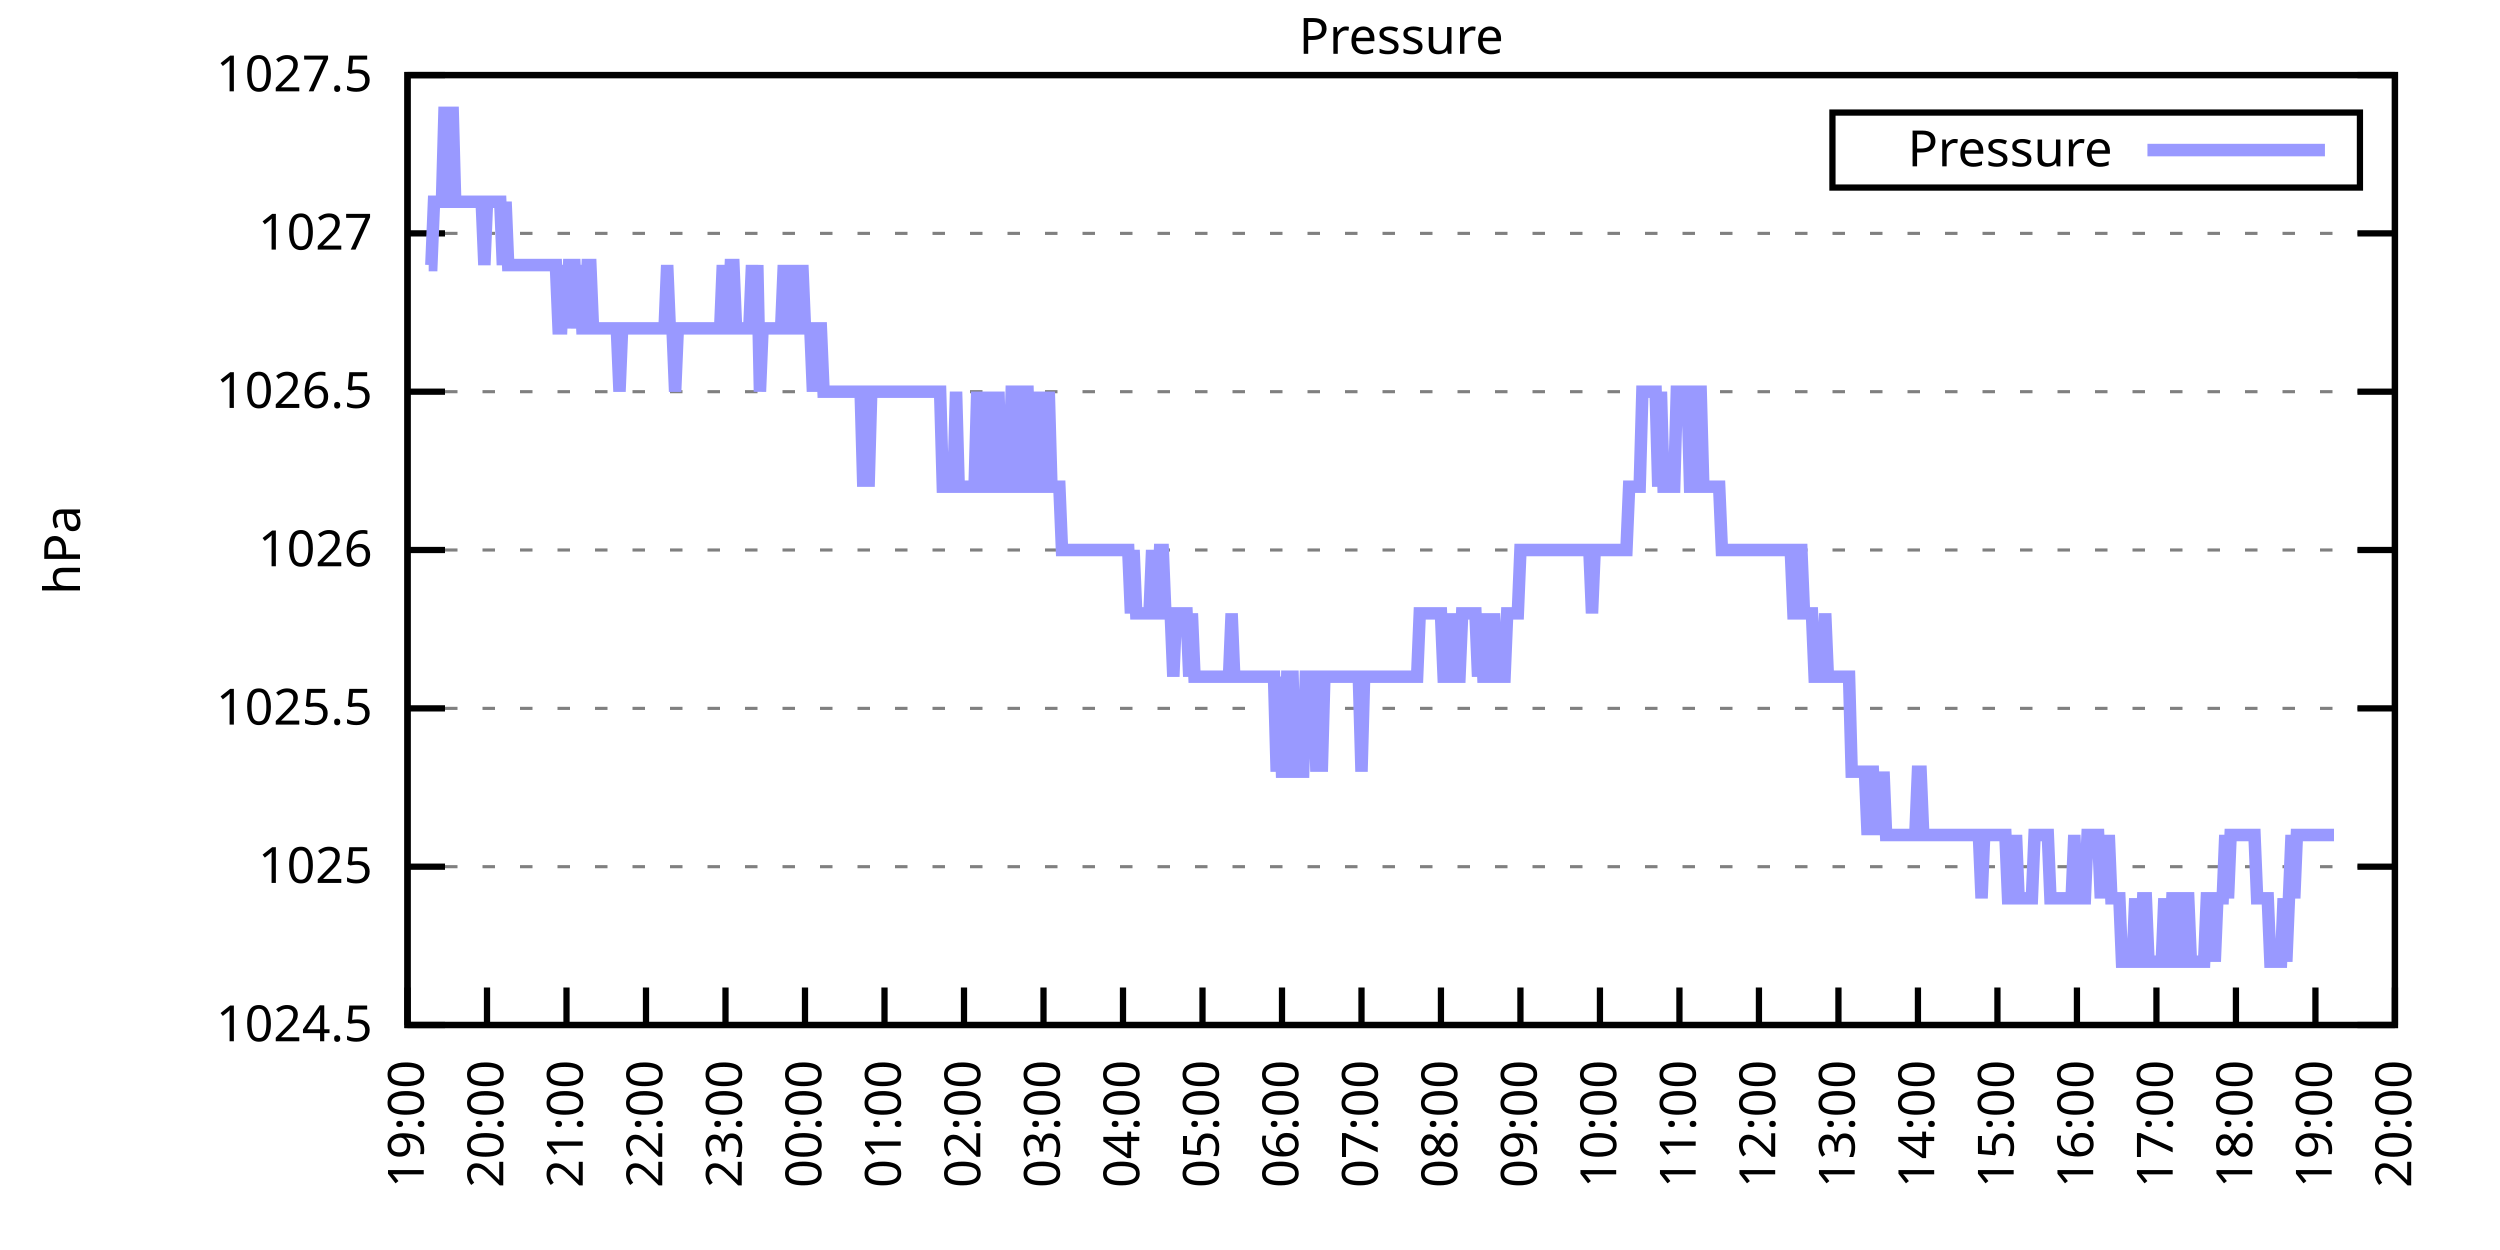
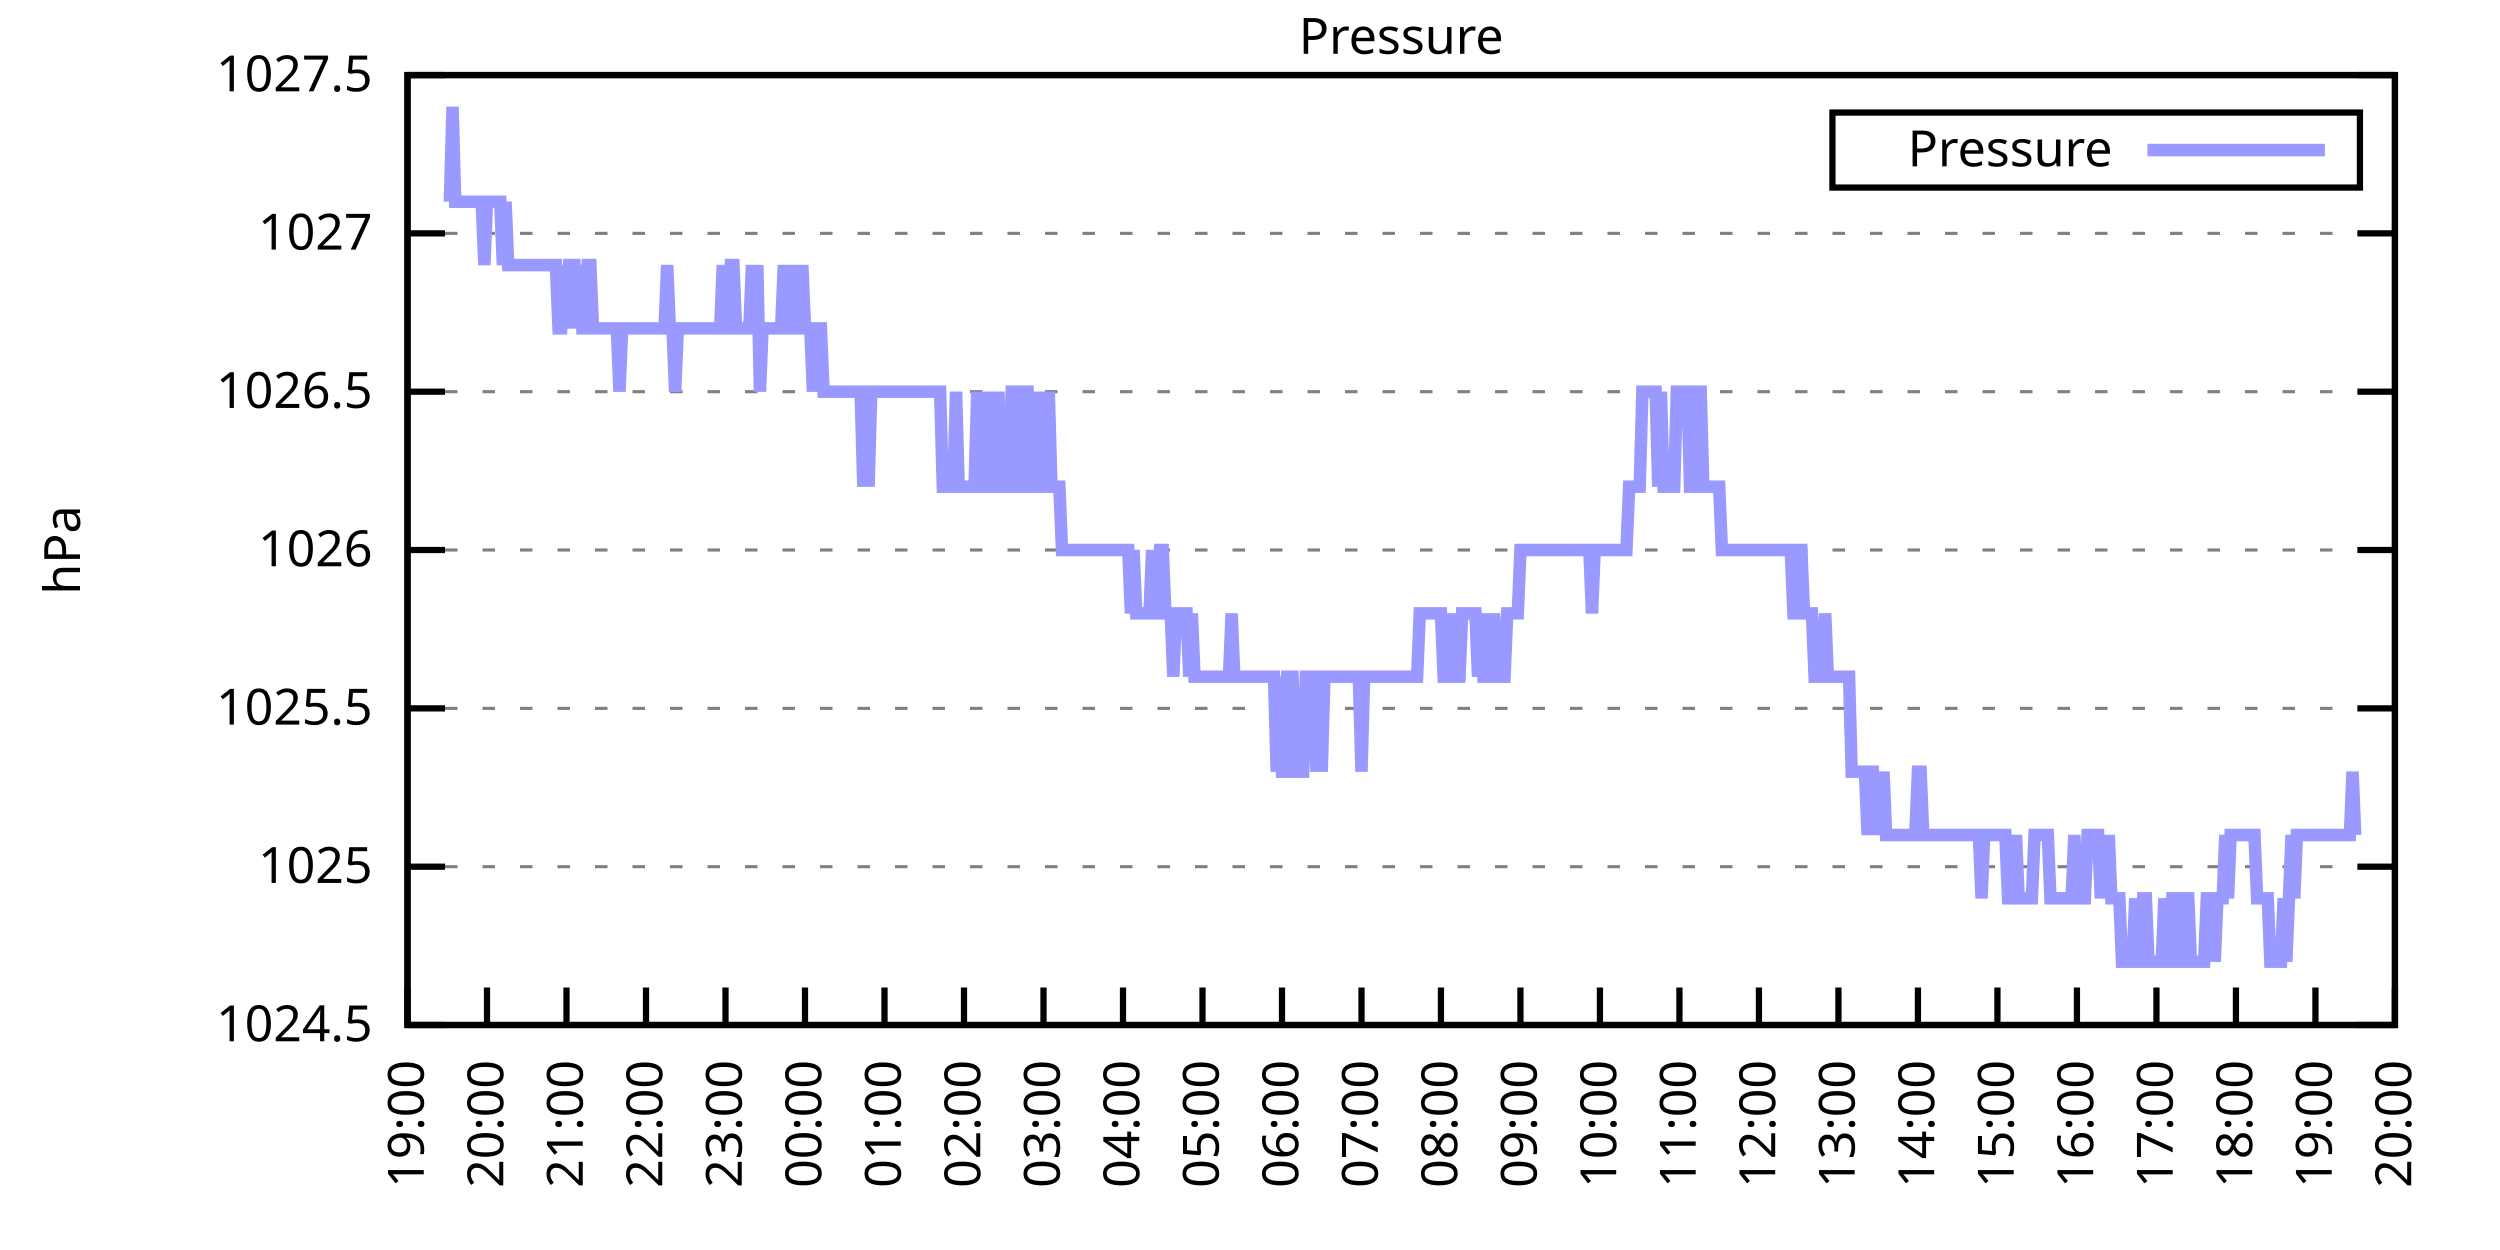
<svg xmlns="http://www.w3.org/2000/svg" xmlns:xlink="http://www.w3.org/1999/xlink" width="400" height="200" viewBox="0 0 400 200">
  <g id="gnuplot_canvas">
    <rect x="0" y="0" width="400" height="200" fill="none" />
    <defs>
      <circle id="gpDot" r="0.5" stroke-width="0.5" stroke="currentColor" />
      <path id="gpPt0" stroke-width="0.333" stroke="currentColor" d="M-1,0 h2 M0,-1 v2" />
      <path id="gpPt1" stroke-width="0.333" stroke="currentColor" d="M-1,-1 L1,1 M1,-1 L-1,1" />
      <path id="gpPt2" stroke-width="0.333" stroke="currentColor" d="M-1,0 L1,0 M0,-1 L0,1 M-1,-1 L1,1 M-1,1 L1,-1" />
      <rect id="gpPt3" stroke-width="0.333" stroke="currentColor" x="-1" y="-1" width="2" height="2" />
      <rect id="gpPt4" stroke-width="0.333" stroke="currentColor" fill="currentColor" x="-1" y="-1" width="2" height="2" />
      <circle id="gpPt5" stroke-width="0.333" stroke="currentColor" cx="0" cy="0" r="1" />
      <use xlink:href="#gpPt5" id="gpPt6" fill="currentColor" stroke="none" />
      <path id="gpPt7" stroke-width="0.333" stroke="currentColor" d="M0,-1.33 L-1.33,0.67 L1.33,0.67 z" />
      <use xlink:href="#gpPt7" id="gpPt8" fill="currentColor" stroke="none" />
      <use xlink:href="#gpPt7" id="gpPt9" stroke="currentColor" transform="rotate(180)" />
      <use xlink:href="#gpPt9" id="gpPt10" fill="currentColor" stroke="none" />
      <use xlink:href="#gpPt3" id="gpPt11" stroke="currentColor" transform="rotate(45)" />
      <use xlink:href="#gpPt11" id="gpPt12" fill="currentColor" stroke="none" />
      <path id="gpPt13" stroke-width="0.333" stroke="currentColor" d="M0,1.330 L1.265,0.411 L0.782,-1.067 L-0.782,-1.076 L-1.265,0.411 z" />
      <use xlink:href="#gpPt13" id="gpPt14" fill="currentColor" stroke="none" />
      <filter id="textbox" filterUnits="objectBoundingBox" x="0" y="0" height="1" width="1">
        <feFlood flood-color="white" flood-opacity="1" result="bgnd" />
        <feComposite in="SourceGraphic" in2="bgnd" operator="atop" />
      </filter>
      <filter id="greybox" filterUnits="objectBoundingBox" x="0" y="0" height="1" width="1">
        <feFlood flood-color="lightgrey" flood-opacity="1" result="grey" />
        <feComposite in="SourceGraphic" in2="grey" operator="atop" />
      </filter>
    </defs>
    <g fill="none" color="white" stroke="currentColor" stroke-width="1.00" stroke-linecap="butt" stroke-linejoin="miter">
</g>
    <g fill="none" color="black" stroke="currentColor" stroke-width="1.00" stroke-linecap="butt" stroke-linejoin="miter">
      <g stroke="none" shape-rendering="crispEdges">
        <polygon fill="rgb(255, 255, 255)" points="65.20,164.00 383.18,164.00 383.18,12.02 65.20,12.02 " />
      </g>
    </g>
    <g fill="none" color="black" stroke="currentColor" stroke-width="1.00" stroke-linecap="butt" stroke-linejoin="miter">
</g>
    <g fill="none" color="black" stroke="black" stroke-width="0.50" stroke-linecap="butt" stroke-linejoin="miter">
</g>
    <g fill="none" color="gray" stroke="currentColor" stroke-width="0.50" stroke-linecap="butt" stroke-linejoin="miter">
      <path stroke="gray" stroke-dasharray="2,4" class="gridline" d="M65.20,164.00 L383.19,164.00  " />
    </g>
    <g fill="none" color="gray" stroke="gray" stroke-width="1.00" stroke-linecap="butt" stroke-linejoin="miter">
</g>
    <g fill="none" color="black" stroke="currentColor" stroke-width="1.00" stroke-linecap="butt" stroke-linejoin="miter">
      <path stroke="black" d="M65.20,164.00 L71.20,164.00 M383.19,164.00 L377.19,164.00  " />
      <g transform="translate(59.60,166.60)" stroke="none" fill="black" font-family="Sans" font-size="8.00" text-anchor="end">
        <text>
          <tspan font-family="Sans"> 1024.5</tspan>
        </text>
      </g>
    </g>
    <g fill="none" color="black" stroke="currentColor" stroke-width="1.00" stroke-linecap="butt" stroke-linejoin="miter">
</g>
    <g fill="none" color="black" stroke="black" stroke-width="0.50" stroke-linecap="butt" stroke-linejoin="miter">
</g>
    <g fill="none" color="gray" stroke="currentColor" stroke-width="0.50" stroke-linecap="butt" stroke-linejoin="miter">
      <path stroke="gray" stroke-dasharray="2,4" class="gridline" d="M65.20,138.67 L383.19,138.67  " />
    </g>
    <g fill="none" color="gray" stroke="gray" stroke-width="1.00" stroke-linecap="butt" stroke-linejoin="miter">
</g>
    <g fill="none" color="black" stroke="currentColor" stroke-width="1.00" stroke-linecap="butt" stroke-linejoin="miter">
      <path stroke="black" d="M65.20,138.67 L71.20,138.67 M383.19,138.67 L377.19,138.67  " />
      <g transform="translate(59.60,141.27)" stroke="none" fill="black" font-family="Sans" font-size="8.00" text-anchor="end">
        <text>
          <tspan font-family="Sans"> 1025</tspan>
        </text>
      </g>
    </g>
    <g fill="none" color="black" stroke="currentColor" stroke-width="1.00" stroke-linecap="butt" stroke-linejoin="miter">
</g>
    <g fill="none" color="black" stroke="black" stroke-width="0.50" stroke-linecap="butt" stroke-linejoin="miter">
</g>
    <g fill="none" color="gray" stroke="currentColor" stroke-width="0.50" stroke-linecap="butt" stroke-linejoin="miter">
      <path stroke="gray" stroke-dasharray="2,4" class="gridline" d="M65.20,113.34 L383.19,113.34  " />
    </g>
    <g fill="none" color="gray" stroke="gray" stroke-width="1.00" stroke-linecap="butt" stroke-linejoin="miter">
</g>
    <g fill="none" color="black" stroke="currentColor" stroke-width="1.00" stroke-linecap="butt" stroke-linejoin="miter">
      <path stroke="black" d="M65.20,113.34 L71.20,113.34 M383.19,113.34 L377.19,113.34  " />
      <g transform="translate(59.60,115.94)" stroke="none" fill="black" font-family="Sans" font-size="8.00" text-anchor="end">
        <text>
          <tspan font-family="Sans"> 1025.5</tspan>
        </text>
      </g>
    </g>
    <g fill="none" color="black" stroke="currentColor" stroke-width="1.00" stroke-linecap="butt" stroke-linejoin="miter">
</g>
    <g fill="none" color="black" stroke="black" stroke-width="0.50" stroke-linecap="butt" stroke-linejoin="miter">
</g>
    <g fill="none" color="gray" stroke="currentColor" stroke-width="0.50" stroke-linecap="butt" stroke-linejoin="miter">
      <path stroke="gray" stroke-dasharray="2,4" class="gridline" d="M65.20,88.00 L383.19,88.00  " />
    </g>
    <g fill="none" color="gray" stroke="gray" stroke-width="1.00" stroke-linecap="butt" stroke-linejoin="miter">
</g>
    <g fill="none" color="black" stroke="currentColor" stroke-width="1.00" stroke-linecap="butt" stroke-linejoin="miter">
      <path stroke="black" d="M65.20,88.00 L71.20,88.00 M383.19,88.00 L377.19,88.00  " />
      <g transform="translate(59.60,90.60)" stroke="none" fill="black" font-family="Sans" font-size="8.00" text-anchor="end">
        <text>
          <tspan font-family="Sans"> 1026</tspan>
        </text>
      </g>
    </g>
    <g fill="none" color="black" stroke="currentColor" stroke-width="1.00" stroke-linecap="butt" stroke-linejoin="miter">
</g>
    <g fill="none" color="black" stroke="black" stroke-width="0.50" stroke-linecap="butt" stroke-linejoin="miter">
</g>
    <g fill="none" color="gray" stroke="currentColor" stroke-width="0.50" stroke-linecap="butt" stroke-linejoin="miter">
      <path stroke="gray" stroke-dasharray="2,4" class="gridline" d="M65.20,62.67 L383.19,62.67  " />
    </g>
    <g fill="none" color="gray" stroke="gray" stroke-width="1.00" stroke-linecap="butt" stroke-linejoin="miter">
</g>
    <g fill="none" color="black" stroke="currentColor" stroke-width="1.00" stroke-linecap="butt" stroke-linejoin="miter">
      <path stroke="black" d="M65.20,62.67 L71.20,62.67 M383.19,62.67 L377.19,62.67  " />
      <g transform="translate(59.60,65.27)" stroke="none" fill="black" font-family="Sans" font-size="8.00" text-anchor="end">
        <text>
          <tspan font-family="Sans"> 1026.5</tspan>
        </text>
      </g>
    </g>
    <g fill="none" color="black" stroke="currentColor" stroke-width="1.00" stroke-linecap="butt" stroke-linejoin="miter">
</g>
    <g fill="none" color="black" stroke="black" stroke-width="0.50" stroke-linecap="butt" stroke-linejoin="miter">
</g>
    <g fill="none" color="gray" stroke="currentColor" stroke-width="0.50" stroke-linecap="butt" stroke-linejoin="miter">
      <path stroke="gray" stroke-dasharray="2,4" class="gridline" d="M65.20,37.34 L383.19,37.34  " />
    </g>
    <g fill="none" color="gray" stroke="gray" stroke-width="1.00" stroke-linecap="butt" stroke-linejoin="miter">
</g>
    <g fill="none" color="black" stroke="currentColor" stroke-width="1.00" stroke-linecap="butt" stroke-linejoin="miter">
      <path stroke="black" d="M65.20,37.34 L71.20,37.34 M383.19,37.34 L377.19,37.34  " />
      <g transform="translate(59.60,39.94)" stroke="none" fill="black" font-family="Sans" font-size="8.00" text-anchor="end">
        <text>
          <tspan font-family="Sans"> 1027</tspan>
        </text>
      </g>
    </g>
    <g fill="none" color="black" stroke="currentColor" stroke-width="1.00" stroke-linecap="butt" stroke-linejoin="miter">
</g>
    <g fill="none" color="black" stroke="black" stroke-width="0.50" stroke-linecap="butt" stroke-linejoin="miter">
</g>
    <g fill="none" color="gray" stroke="currentColor" stroke-width="0.50" stroke-linecap="butt" stroke-linejoin="miter">
      <path stroke="gray" stroke-dasharray="2,4" class="gridline" d="M65.20,12.01 L383.19,12.01  " />
    </g>
    <g fill="none" color="gray" stroke="gray" stroke-width="1.00" stroke-linecap="butt" stroke-linejoin="miter">
</g>
    <g fill="none" color="black" stroke="currentColor" stroke-width="1.00" stroke-linecap="butt" stroke-linejoin="miter">
      <path stroke="black" d="M65.20,12.01 L71.20,12.01 M383.19,12.01 L377.19,12.01  " />
      <g transform="translate(59.60,14.61)" stroke="none" fill="black" font-family="Sans" font-size="8.00" text-anchor="end">
        <text>
          <tspan font-family="Sans"> 1027.5</tspan>
        </text>
      </g>
    </g>
    <g fill="none" color="black" stroke="currentColor" stroke-width="1.00" stroke-linecap="butt" stroke-linejoin="miter">
      <path stroke="black" d="M65.20,164.00 L65.20,158.00  " />
      <g transform="translate(67.80,169.60) rotate(270.00)" stroke="none" fill="black" font-family="Sans" font-size="8.00" text-anchor="end">
        <text>
          <tspan font-family="Sans">19:00</tspan>
        </text>
      </g>
    </g>
    <g fill="none" color="black" stroke="currentColor" stroke-width="1.00" stroke-linecap="butt" stroke-linejoin="miter">
      <path stroke="black" d="M77.92,164.00 L77.92,158.00  " />
      <g transform="translate(80.52,169.60) rotate(270.00)" stroke="none" fill="black" font-family="Sans" font-size="8.00" text-anchor="end">
        <text>
          <tspan font-family="Sans">20:00</tspan>
        </text>
      </g>
    </g>
    <g fill="none" color="black" stroke="currentColor" stroke-width="1.00" stroke-linecap="butt" stroke-linejoin="miter">
      <path stroke="black" d="M90.64,164.00 L90.64,158.00  " />
      <g transform="translate(93.24,169.60) rotate(270.00)" stroke="none" fill="black" font-family="Sans" font-size="8.00" text-anchor="end">
        <text>
          <tspan font-family="Sans">21:00</tspan>
        </text>
      </g>
    </g>
    <g fill="none" color="black" stroke="currentColor" stroke-width="1.00" stroke-linecap="butt" stroke-linejoin="miter">
      <path stroke="black" d="M103.36,164.00 L103.36,158.00  " />
      <g transform="translate(105.96,169.60) rotate(270.00)" stroke="none" fill="black" font-family="Sans" font-size="8.00" text-anchor="end">
        <text>
          <tspan font-family="Sans">22:00</tspan>
        </text>
      </g>
    </g>
    <g fill="none" color="black" stroke="currentColor" stroke-width="1.00" stroke-linecap="butt" stroke-linejoin="miter">
      <path stroke="black" d="M116.08,164.00 L116.08,158.00  " />
      <g transform="translate(118.68,169.60) rotate(270.00)" stroke="none" fill="black" font-family="Sans" font-size="8.00" text-anchor="end">
        <text>
          <tspan font-family="Sans">23:00</tspan>
        </text>
      </g>
    </g>
    <g fill="none" color="black" stroke="currentColor" stroke-width="1.00" stroke-linecap="butt" stroke-linejoin="miter">
      <path stroke="black" d="M128.80,164.00 L128.80,158.00  " />
      <g transform="translate(131.40,169.60) rotate(270.00)" stroke="none" fill="black" font-family="Sans" font-size="8.00" text-anchor="end">
        <text>
          <tspan font-family="Sans">00:00</tspan>
        </text>
      </g>
    </g>
    <g fill="none" color="black" stroke="currentColor" stroke-width="1.00" stroke-linecap="butt" stroke-linejoin="miter">
      <path stroke="black" d="M141.52,164.00 L141.52,158.00  " />
      <g transform="translate(144.12,169.60) rotate(270.00)" stroke="none" fill="black" font-family="Sans" font-size="8.00" text-anchor="end">
        <text>
          <tspan font-family="Sans">01:00</tspan>
        </text>
      </g>
    </g>
    <g fill="none" color="black" stroke="currentColor" stroke-width="1.00" stroke-linecap="butt" stroke-linejoin="miter">
      <path stroke="black" d="M154.24,164.00 L154.24,158.00  " />
      <g transform="translate(156.84,169.60) rotate(270.00)" stroke="none" fill="black" font-family="Sans" font-size="8.00" text-anchor="end">
        <text>
          <tspan font-family="Sans">02:00</tspan>
        </text>
      </g>
    </g>
    <g fill="none" color="black" stroke="currentColor" stroke-width="1.00" stroke-linecap="butt" stroke-linejoin="miter">
      <path stroke="black" d="M166.96,164.00 L166.96,158.00  " />
      <g transform="translate(169.56,169.60) rotate(270.00)" stroke="none" fill="black" font-family="Sans" font-size="8.00" text-anchor="end">
        <text>
          <tspan font-family="Sans">03:00</tspan>
        </text>
      </g>
    </g>
    <g fill="none" color="black" stroke="currentColor" stroke-width="1.00" stroke-linecap="butt" stroke-linejoin="miter">
      <path stroke="black" d="M179.68,164.00 L179.68,158.00  " />
      <g transform="translate(182.28,169.60) rotate(270.00)" stroke="none" fill="black" font-family="Sans" font-size="8.00" text-anchor="end">
        <text>
          <tspan font-family="Sans">04:00</tspan>
        </text>
      </g>
    </g>
    <g fill="none" color="black" stroke="currentColor" stroke-width="1.00" stroke-linecap="butt" stroke-linejoin="miter">
      <path stroke="black" d="M192.40,164.00 L192.40,158.00  " />
      <g transform="translate(195.00,169.60) rotate(270.00)" stroke="none" fill="black" font-family="Sans" font-size="8.00" text-anchor="end">
        <text>
          <tspan font-family="Sans">05:00</tspan>
        </text>
      </g>
    </g>
    <g fill="none" color="black" stroke="currentColor" stroke-width="1.00" stroke-linecap="butt" stroke-linejoin="miter">
      <path stroke="black" d="M205.12,164.00 L205.12,158.00  " />
      <g transform="translate(207.72,169.60) rotate(270.00)" stroke="none" fill="black" font-family="Sans" font-size="8.00" text-anchor="end">
        <text>
          <tspan font-family="Sans">06:00</tspan>
        </text>
      </g>
    </g>
    <g fill="none" color="black" stroke="currentColor" stroke-width="1.00" stroke-linecap="butt" stroke-linejoin="miter">
      <path stroke="black" d="M217.84,164.00 L217.84,158.00  " />
      <g transform="translate(220.44,169.60) rotate(270.00)" stroke="none" fill="black" font-family="Sans" font-size="8.00" text-anchor="end">
        <text>
          <tspan font-family="Sans">07:00</tspan>
        </text>
      </g>
    </g>
    <g fill="none" color="black" stroke="currentColor" stroke-width="1.00" stroke-linecap="butt" stroke-linejoin="miter">
      <path stroke="black" d="M230.55,164.00 L230.55,158.00  " />
      <g transform="translate(233.15,169.60) rotate(270.00)" stroke="none" fill="black" font-family="Sans" font-size="8.00" text-anchor="end">
        <text>
          <tspan font-family="Sans">08:00</tspan>
        </text>
      </g>
    </g>
    <g fill="none" color="black" stroke="currentColor" stroke-width="1.00" stroke-linecap="butt" stroke-linejoin="miter">
      <path stroke="black" d="M243.27,164.00 L243.27,158.00  " />
      <g transform="translate(245.87,169.60) rotate(270.00)" stroke="none" fill="black" font-family="Sans" font-size="8.00" text-anchor="end">
        <text>
          <tspan font-family="Sans">09:00</tspan>
        </text>
      </g>
    </g>
    <g fill="none" color="black" stroke="currentColor" stroke-width="1.00" stroke-linecap="butt" stroke-linejoin="miter">
      <path stroke="black" d="M255.99,164.00 L255.99,158.00  " />
      <g transform="translate(258.59,169.60) rotate(270.00)" stroke="none" fill="black" font-family="Sans" font-size="8.00" text-anchor="end">
        <text>
          <tspan font-family="Sans">10:00</tspan>
        </text>
      </g>
    </g>
    <g fill="none" color="black" stroke="currentColor" stroke-width="1.00" stroke-linecap="butt" stroke-linejoin="miter">
      <path stroke="black" d="M268.71,164.00 L268.71,158.00  " />
      <g transform="translate(271.31,169.60) rotate(270.00)" stroke="none" fill="black" font-family="Sans" font-size="8.00" text-anchor="end">
        <text>
          <tspan font-family="Sans">11:00</tspan>
        </text>
      </g>
    </g>
    <g fill="none" color="black" stroke="currentColor" stroke-width="1.00" stroke-linecap="butt" stroke-linejoin="miter">
      <path stroke="black" d="M281.43,164.00 L281.43,158.00  " />
      <g transform="translate(284.03,169.60) rotate(270.00)" stroke="none" fill="black" font-family="Sans" font-size="8.00" text-anchor="end">
        <text>
          <tspan font-family="Sans">12:00</tspan>
        </text>
      </g>
    </g>
    <g fill="none" color="black" stroke="currentColor" stroke-width="1.00" stroke-linecap="butt" stroke-linejoin="miter">
      <path stroke="black" d="M294.15,164.00 L294.15,158.00  " />
      <g transform="translate(296.75,169.60) rotate(270.00)" stroke="none" fill="black" font-family="Sans" font-size="8.00" text-anchor="end">
        <text>
          <tspan font-family="Sans">13:00</tspan>
        </text>
      </g>
    </g>
    <g fill="none" color="black" stroke="currentColor" stroke-width="1.00" stroke-linecap="butt" stroke-linejoin="miter">
      <path stroke="black" d="M306.87,164.00 L306.87,158.00  " />
      <g transform="translate(309.47,169.60) rotate(270.00)" stroke="none" fill="black" font-family="Sans" font-size="8.00" text-anchor="end">
        <text>
          <tspan font-family="Sans">14:00</tspan>
        </text>
      </g>
    </g>
    <g fill="none" color="black" stroke="currentColor" stroke-width="1.00" stroke-linecap="butt" stroke-linejoin="miter">
      <path stroke="black" d="M319.59,164.00 L319.59,158.00  " />
      <g transform="translate(322.19,169.60) rotate(270.00)" stroke="none" fill="black" font-family="Sans" font-size="8.00" text-anchor="end">
        <text>
          <tspan font-family="Sans">15:00</tspan>
        </text>
      </g>
    </g>
    <g fill="none" color="black" stroke="currentColor" stroke-width="1.00" stroke-linecap="butt" stroke-linejoin="miter">
      <path stroke="black" d="M332.31,164.00 L332.31,158.00  " />
      <g transform="translate(334.91,169.60) rotate(270.00)" stroke="none" fill="black" font-family="Sans" font-size="8.00" text-anchor="end">
        <text>
          <tspan font-family="Sans">16:00</tspan>
        </text>
      </g>
    </g>
    <g fill="none" color="black" stroke="currentColor" stroke-width="1.00" stroke-linecap="butt" stroke-linejoin="miter">
      <path stroke="black" d="M345.03,164.00 L345.03,158.00  " />
      <g transform="translate(347.63,169.60) rotate(270.00)" stroke="none" fill="black" font-family="Sans" font-size="8.00" text-anchor="end">
        <text>
          <tspan font-family="Sans">17:00</tspan>
        </text>
      </g>
    </g>
    <g fill="none" color="black" stroke="currentColor" stroke-width="1.00" stroke-linecap="butt" stroke-linejoin="miter">
      <path stroke="black" d="M357.75,164.00 L357.75,158.00  " />
      <g transform="translate(360.35,169.60) rotate(270.00)" stroke="none" fill="black" font-family="Sans" font-size="8.00" text-anchor="end">
        <text>
          <tspan font-family="Sans">18:00</tspan>
        </text>
      </g>
    </g>
    <g fill="none" color="black" stroke="currentColor" stroke-width="1.00" stroke-linecap="butt" stroke-linejoin="miter">
      <path stroke="black" d="M370.47,164.00 L370.47,158.00  " />
      <g transform="translate(373.07,169.60) rotate(270.00)" stroke="none" fill="black" font-family="Sans" font-size="8.00" text-anchor="end">
        <text>
          <tspan font-family="Sans">19:00</tspan>
        </text>
      </g>
    </g>
    <g fill="none" color="black" stroke="currentColor" stroke-width="1.00" stroke-linecap="butt" stroke-linejoin="miter">
      <path stroke="black" d="M383.19,164.00 L383.19,158.00  " />
      <g transform="translate(385.79,169.60) rotate(270.00)" stroke="none" fill="black" font-family="Sans" font-size="8.00" text-anchor="end">
        <text>
          <tspan font-family="Sans">20:00</tspan>
        </text>
      </g>
    </g>
    <g fill="none" color="black" stroke="currentColor" stroke-width="1.00" stroke-linecap="butt" stroke-linejoin="miter">
</g>
    <g fill="none" color="black" stroke="currentColor" stroke-width="1.00" stroke-linecap="butt" stroke-linejoin="miter">
      <path stroke="black" d="M65.20,12.01 L65.20,164.00 L383.19,164.00 L383.19,12.01 L65.20,12.01 Z  " />
    </g>
    <g fill="none" color="black" stroke="currentColor" stroke-width="1.00" stroke-linecap="butt" stroke-linejoin="miter">
</g>
    <g fill="none" color="black" stroke="currentColor" stroke-width="1.00" stroke-linecap="butt" stroke-linejoin="miter">
      <path stroke="black" d="M293.19,30.01 L293.19,18.01 L377.59,18.01 L377.59,30.01 L293.19,30.01 Z  " />
    </g>
    <g id="Pressure_plot_1">
      <g fill="none" color="white" stroke="black" stroke-width="2.00" stroke-linecap="butt" stroke-linejoin="miter">
</g>
      <g fill="none" color="black" stroke="currentColor" stroke-width="2.00" stroke-linecap="butt" stroke-linejoin="miter">
        <g transform="translate(337.99,26.61)" stroke="none" fill="black" font-family="Sans" font-size="8.00" text-anchor="end">
          <text>
            <tspan font-family="Sans">Pressure</tspan>
          </text>
        </g>
      </g>
      <g fill="none" color="black" stroke="currentColor" stroke-width="2.00" stroke-linecap="butt" stroke-linejoin="miter">
-         <path stroke="rgb(153, 153, 255)" d="M343.59,24.01 L371.99,24.01 M68.59,42.41 L69.02,42.41 L69.44,32.28 L69.86,32.28 L70.29,32.28 L70.71,32.28   L71.14,17.08 L71.56,32.28 L71.98,32.28 L72.41,17.08 L72.83,32.28 L73.26,32.28 L73.68,32.28 L74.10,32.28   L74.53,32.28 L74.95,32.28 L75.38,32.28 L75.80,32.28 L76.22,32.28 L76.65,32.28 L77.07,32.28 L77.50,42.41   L77.92,32.28 L78.34,32.28 L78.77,32.28 L79.19,32.28 L79.62,32.28 L80.04,32.28 L80.46,42.41 L80.89,32.28   L81.31,42.41 L81.74,42.41 L82.16,42.41 L82.58,42.41 L83.01,42.41 L83.43,42.41 L83.86,42.41 L84.28,42.41   L84.70,42.41 L85.13,42.41 L85.55,42.41 L85.98,42.41 L86.40,42.41 L86.82,42.41 L87.25,42.41 L87.67,42.41   L88.10,42.41 L88.52,42.41 L88.94,42.41 L89.37,52.54 L89.79,52.54 L90.22,42.41 L90.64,52.54 L91.06,42.41   L91.49,42.41 L91.91,42.41 L92.34,52.54 L92.76,42.41 L93.18,52.54 L93.61,52.54 L94.03,42.41 L94.46,42.41   L94.88,52.54 L95.30,52.54 L95.73,52.54 L96.15,52.54 L96.58,52.54 L97.00,52.54 L97.42,52.54 L97.85,52.54   L98.27,52.54 L98.69,52.54 L99.12,62.67 L99.54,52.54 L99.97,52.54 L100.39,52.54 L100.81,52.54 L101.24,52.54   L101.66,52.54 L102.09,52.54 L102.51,52.54 L102.93,52.54 L103.36,52.54 L103.78,52.54 L104.21,52.54 L104.63,52.54   L105.05,52.54 L105.48,52.54 L105.90,52.54 L106.33,52.54 L106.75,42.41 L107.17,52.54 L107.60,52.54 L108.02,62.67   L108.45,52.54 L108.87,52.54 L109.29,52.54 L109.72,52.54 L110.14,52.54 L110.57,52.54 L110.99,52.54 L111.41,52.54   L111.84,52.54 L112.26,52.54 L112.69,52.54 L113.11,52.54 L113.53,52.54 L113.96,52.54 L114.38,52.54 L114.81,52.54   L115.23,52.54 L115.65,42.41 L116.08,52.54 L116.50,52.54 L116.93,42.41 L117.35,42.41 L117.77,52.54 L118.20,52.54   L118.62,52.54 L119.05,52.54 L119.47,52.54 L119.89,52.54 L120.32,42.41 L120.74,52.54 L121.17,42.41 L121.59,62.67   L122.01,52.54 L122.44,52.54 L122.86,52.54 L123.29,52.54 L123.71,52.54 L124.13,52.54 L124.56,52.54 L124.98,52.54   L125.41,42.41 L125.83,52.54 L126.25,52.54 L126.68,42.41 L127.10,52.54 L127.53,52.54 L127.95,52.54 L128.37,42.41   L128.80,52.54 L129.22,52.54 L129.65,52.54 L130.07,62.67 L130.49,52.54 L130.92,52.54 L131.34,52.54 L131.77,62.67   L132.19,62.67 L132.61,62.67 L133.04,62.67 L133.46,62.67 L133.89,62.67 L134.31,62.67 L134.73,62.67 L135.16,62.67   L135.58,62.67 L136.01,62.67 L136.43,62.67 L136.85,62.67 L137.28,62.67 L137.70,62.67 L138.13,77.87 L138.55,62.67   L138.97,77.87 L139.40,62.67 L139.82,62.67 L140.25,62.67 L140.67,62.67 L141.09,62.67 L141.52,62.67 L141.94,62.67   L142.37,62.67 L142.79,62.67 L143.21,62.67 L143.64,62.67 L144.06,62.67 L144.49,62.67 L144.91,62.67 L145.33,62.67   L145.76,62.67 L146.18,62.67 L146.61,62.67 L147.03,62.67 L147.45,62.67 L147.88,62.67 L148.30,62.67 L148.73,62.67   L149.15,62.67 L149.57,62.67 L150.00,62.67 L150.42,62.67 L150.85,77.87 L151.27,77.87 L151.69,77.87 L152.12,77.87   L152.54,77.87 L152.97,62.67 L153.39,77.87 L153.81,77.87 L154.24,77.87 L154.66,77.87 L155.09,77.87 L155.51,77.87   L155.93,77.87 L156.36,62.67 L156.78,77.87 L157.21,62.67 L157.63,77.87 L158.05,77.87 L158.48,62.67 L158.90,77.87   L159.33,77.87 L159.75,62.67 L160.17,77.87 L160.60,77.87 L161.02,77.87 L161.44,77.87 L161.87,62.67 L162.29,62.67   L162.72,77.87 L163.14,77.87 L163.56,62.67 L163.99,62.67 L164.41,62.67 L164.84,77.87 L165.26,77.87 L165.68,62.67   L166.11,77.87 L166.53,77.87 L166.96,62.67 L167.38,77.87 L167.80,62.67 L168.23,77.87 L168.65,77.87 L169.08,77.87   L169.50,77.87 L169.92,88.00 L170.35,88.00 L170.77,88.00 L171.20,88.00 L171.62,88.00 L172.04,88.00 L172.47,88.00   L172.89,88.00 L173.32,88.00 L173.74,88.00 L174.16,88.00 L174.59,88.00 L175.01,88.00 L175.44,88.00 L175.86,88.00   L176.28,88.00 L176.71,88.00 L177.13,88.00 L177.56,88.00 L177.98,88.00 L178.40,88.00 L178.83,88.00 L179.25,88.00   L179.68,88.00 L180.10,88.00 L180.52,88.00 L180.95,98.14 L181.37,88.00 L181.80,98.14 L182.22,98.14 L182.64,98.14   L183.07,98.14 L183.49,98.14 L183.92,98.14 L184.34,88.00 L184.76,98.14 L185.19,98.14 L185.61,88.00 L186.04,88.00   L186.46,98.14 L186.88,98.14 L187.31,98.14 L187.73,108.27 L188.16,98.14 L188.58,98.14 L189.00,98.14 L189.43,98.14   L189.85,98.14 L190.28,108.27 L190.70,98.14 L191.12,108.27 L191.55,108.27 L191.97,108.27 L192.40,108.27 L192.82,108.27   L193.24,108.27 L193.67,108.27 L194.09,108.27 L194.52,108.27 L194.94,108.27 L195.36,108.27 L195.79,108.27 L196.21,108.27   L196.64,108.27 L197.06,98.14 L197.48,108.27 L197.91,108.27 L198.33,108.27 L198.76,108.27 L199.18,108.27 L199.60,108.27   L200.03,108.27 L200.45,108.27 L200.88,108.27 L201.30,108.27 L201.72,108.27 L202.15,108.27 L202.57,108.27 L203.00,108.27   L203.42,108.27 L203.84,108.27 L204.27,123.47 L204.69,108.27 L205.12,123.47 L205.54,123.47 L205.96,108.27 L206.39,108.27   L206.81,108.27 L207.24,123.47 L207.66,123.47 L208.08,123.47 L208.51,123.47 L208.93,108.27 L209.36,108.27 L209.78,108.27   L210.20,108.27 L210.63,123.47 L211.05,108.27 L211.48,123.47 L211.90,108.27 L212.32,108.27 L212.75,108.27 L213.17,108.27   L213.60,108.27 L214.02,108.27 L214.44,108.27 L214.87,108.27 L215.29,108.27 L215.72,108.27 L216.14,108.27 L216.56,108.27   L216.99,108.27 L217.41,108.27 L217.84,123.47 L218.26,108.27 L218.68,108.27 L219.11,108.27 L219.53,108.27 L219.96,108.27   L220.38,108.27 L220.80,108.27 L221.23,108.27 L221.65,108.27 L222.08,108.27 L222.50,108.27 L222.92,108.27 L223.35,108.27   L223.77,108.27 L224.20,108.27 L224.62,108.27 L225.04,108.27 L225.47,108.27 L225.89,108.27 L226.31,108.27 L226.74,108.27   L227.16,98.14 L227.59,98.14 L228.01,98.14 L228.43,98.14 L228.86,98.14 L229.28,98.14 L229.71,98.14 L230.13,98.14   L230.55,98.14 L230.98,108.27 L231.40,108.27 L231.83,108.27 L232.25,98.14 L232.67,108.27 L233.10,108.27 L233.52,108.27   L233.95,98.14 L234.37,98.14 L234.79,98.14 L235.22,98.14 L235.64,98.14 L236.07,98.14 L236.49,108.27 L236.91,98.14   L237.34,108.27 L237.76,108.27 L238.19,98.14 L238.61,108.27 L239.03,98.14 L239.46,108.27 L239.88,108.27 L240.31,108.27   L240.73,108.27 L241.15,98.14 L241.58,98.14 L242.00,98.14 L242.43,98.14 L242.85,98.14 L243.27,88.00 L243.70,88.00   L244.12,88.00 L244.55,88.00 L244.97,88.00 L245.39,88.00 L245.82,88.00 L246.24,88.00 L246.67,88.00 L247.09,88.00   L247.51,88.00 L247.94,88.00 L248.36,88.00 L248.79,88.00 L249.21,88.00 L249.63,88.00 L250.06,88.00 L250.48,88.00   L250.91,88.00 L251.33,88.00 L251.75,88.00 L252.18,88.00 L252.60,88.00 L253.03,88.00 L253.45,88.00 L253.87,88.00   L254.30,88.00 L254.72,98.14 L255.15,88.00 L255.57,88.00 L255.99,88.00 L256.42,88.00 L256.84,88.00 L257.27,88.00   L257.69,88.00 L258.11,88.00 L258.54,88.00 L258.96,88.00 L259.39,88.00 L259.81,88.00 L260.23,88.00 L260.66,77.87   L261.08,77.87 L261.51,77.87 L261.93,77.87 L262.35,77.87 L262.78,62.67 L263.20,62.67 L263.63,62.67 L264.05,62.67   L264.47,62.67 L264.90,62.67 L265.32,77.87 L265.75,62.67 L266.17,77.87 L266.59,77.87 L267.02,77.87 L267.44,77.87   L267.87,77.87 L268.29,62.67 L268.71,62.67 L269.14,62.67 L269.56,62.67 L269.99,62.67 L270.41,77.87 L270.83,77.87   L271.26,62.67 L271.68,62.67 L272.11,62.67 L272.53,77.87 L272.95,77.87 L273.38,77.87 L273.80,77.87 L274.23,77.87   L274.65,77.87 L275.07,77.87 L275.50,88.00 L275.92,88.00 L276.35,88.00 L276.77,88.00 L277.19,88.00 L277.62,88.00   L278.04,88.00 L278.47,88.00 L278.89,88.00 L279.31,88.00 L279.74,88.00 L280.16,88.00 L280.59,88.00 L281.01,88.00   L281.43,88.00 L281.86,88.00 L282.28,88.00 L282.71,88.00 L283.13,88.00 L283.55,88.00 L283.98,88.00 L284.40,88.00   L284.83,88.00 L285.25,88.00 L285.67,88.00 L286.10,88.00 L286.52,88.00 L286.95,98.14 L287.37,98.14 L287.79,88.00   L288.22,88.00 L288.64,98.14 L289.06,98.14 L289.49,98.14 L289.91,98.14 L290.34,108.27 L290.76,108.27 L291.18,108.27   L291.61,108.27 L292.03,98.14 L292.46,108.27 L292.88,108.27 L293.30,108.27 L293.73,108.27 L294.15,108.27 L294.58,108.27   L295.00,108.27 L295.42,108.27 L295.85,108.27 L296.27,123.47 L296.70,123.47 L297.12,123.47 L297.54,123.47 L297.97,123.47   L298.39,123.47 L298.82,133.60 L299.24,123.47 L299.66,123.47 L300.09,133.60 L300.51,123.47 L300.94,133.60 L301.36,123.47   L301.78,133.60 L302.21,133.60 L302.63,133.60 L303.06,133.60 L303.48,133.60 L303.90,133.60 L304.33,133.60 L304.75,133.60   L305.18,133.60 L305.60,133.60 L306.02,133.60 L306.45,133.60 L306.87,123.47 L307.30,123.47 L307.72,133.60 L308.14,133.60   L308.57,133.60 L308.99,133.60 L309.42,133.60 L309.84,133.60 L310.26,133.60 L310.69,133.60 L311.11,133.60 L311.54,133.60   L311.96,133.60 L312.38,133.60 L312.81,133.60 L313.23,133.60 L313.66,133.60 L314.08,133.60 L314.50,133.60 L314.93,133.60   L315.35,133.60 L315.78,133.60 L316.20,133.60 L316.62,133.60 L317.05,143.73 L317.47,133.60 L317.90,133.60 L318.32,133.60   L318.74,133.60 L319.17,133.60 L319.59,133.60 L320.02,133.60 L320.44,133.60 L320.86,133.60 L321.29,143.73 L321.71,143.73   L322.14,143.73 L322.56,133.60 L322.98,143.73 L323.41,143.73 L323.83,143.73 L324.26,143.73 L324.68,143.73 L325.10,143.73   L325.53,133.60 L325.95,133.60 L326.38,133.60 L326.80,133.60 L327.22,133.60 L327.65,133.60 L328.07,143.73 L328.50,143.73   L328.92,143.73 L329.34,143.73 L329.77,143.73 L330.19,143.73 L330.62,143.73 L331.04,143.73 L331.46,143.73 L331.89,133.60   L332.31,143.73 L332.74,143.73 L333.16,143.73 L333.58,143.73 L334.01,133.60 L334.43,133.60 L334.86,133.60 L335.28,133.60   L335.70,133.60 L336.13,143.73 L336.55,133.60 L336.98,143.73 L337.40,133.60 L337.82,143.73 L338.25,143.73 L338.67,143.73   L339.10,143.73 L339.52,153.87 L339.94,153.87 L340.37,153.87 L340.79,153.87 L341.22,153.87 L341.64,143.73 L342.06,153.87   L342.49,153.87 L342.91,143.73 L343.34,143.73 L343.76,153.87 L344.18,153.87 L344.61,153.87 L345.03,153.87 L345.46,153.87   L345.88,153.87 L346.30,143.73 L346.73,153.87 L347.15,153.87 L347.58,143.73 L348.00,143.73 L348.42,153.87 L348.85,153.87   L349.27,153.87 L349.70,143.73 L350.12,143.73 L350.54,153.87 L350.97,153.87 L351.39,153.87 L351.81,153.87 L352.24,153.87   L352.66,153.87 L353.09,143.73 L353.51,143.73 L353.93,143.73 L354.36,153.87 L354.78,143.73 L355.21,143.73 L355.63,143.73   L356.05,133.60 L356.48,143.73 L356.90,133.60 L357.33,133.60 L357.75,133.60 L358.17,133.60 L358.60,133.60 L359.02,133.60   L359.45,133.60 L359.87,133.60 L360.29,133.60 L360.72,133.60 L361.14,143.73 L361.57,143.73 L361.99,143.73 L362.41,143.73   L362.84,143.73 L363.26,153.87 L363.69,153.87 L364.11,153.87 L364.53,153.87 L364.96,153.87 L365.38,143.73 L365.81,153.87   L366.23,143.73 L366.65,133.60 L367.08,143.73 L367.50,133.60 L367.93,133.60 L368.35,133.60 L368.77,133.60 L369.20,133.60   L369.62,133.60 L370.05,133.60 L370.47,133.60 L370.89,133.60 L371.32,133.60 L371.74,133.60 L372.17,133.60 L372.59,133.60   L373.01,133.60 L373.44,133.60  " />
+         <path stroke="rgb(153, 153, 255)" d="M343.59,24.01 L371.99,24.01 M71.98,32.28 L72.41,17.08 L72.83,32.28 L73.26,32.28 L73.68,32.28 L74.10,32.28   L74.53,32.28 L74.95,32.28 L75.38,32.28 L75.80,32.28 L76.22,32.28 L76.65,32.28 L77.07,32.28 L77.50,42.41   L77.92,32.28 L78.34,32.28 L78.77,32.28 L79.19,32.28 L79.62,32.28 L80.04,32.28 L80.46,42.41 L80.89,32.28   L81.31,42.41 L81.74,42.41 L82.16,42.41 L82.58,42.41 L83.01,42.41 L83.43,42.41 L83.86,42.41 L84.28,42.41   L84.70,42.41 L85.13,42.41 L85.55,42.41 L85.98,42.41 L86.40,42.41 L86.82,42.41 L87.25,42.41 L87.67,42.41   L88.10,42.41 L88.52,42.41 L88.94,42.41 L89.37,52.54 L89.79,52.54 L90.22,42.41 L90.64,52.54 L91.06,42.41   L91.49,42.41 L91.91,42.41 L92.34,52.54 L92.76,42.41 L93.18,52.54 L93.61,52.54 L94.03,42.41 L94.46,42.41   L94.88,52.54 L95.30,52.54 L95.73,52.54 L96.15,52.54 L96.58,52.54 L97.00,52.54 L97.42,52.54 L97.85,52.54   L98.27,52.54 L98.69,52.54 L99.12,62.67 L99.54,52.54 L99.97,52.54 L100.39,52.54 L100.81,52.54 L101.24,52.54   L101.66,52.54 L102.09,52.54 L102.51,52.54 L102.93,52.54 L103.36,52.54 L103.78,52.54 L104.21,52.54 L104.63,52.54   L105.05,52.54 L105.48,52.54 L105.90,52.54 L106.33,52.54 L106.75,42.41 L107.17,52.54 L107.60,52.54 L108.02,62.67   L108.45,52.54 L108.87,52.54 L109.29,52.54 L109.72,52.54 L110.14,52.54 L110.57,52.54 L110.99,52.54 L111.41,52.54   L111.84,52.54 L112.26,52.54 L112.69,52.54 L113.11,52.54 L113.53,52.54 L113.96,52.54 L114.38,52.54 L114.81,52.54   L115.23,52.54 L115.65,42.41 L116.08,52.54 L116.50,52.54 L116.93,42.41 L117.35,42.41 L117.77,52.54 L118.20,52.54   L118.62,52.54 L119.05,52.54 L119.47,52.54 L119.89,52.54 L120.32,42.41 L120.74,52.54 L121.17,42.41 L121.59,62.67   L122.01,52.54 L122.44,52.54 L122.86,52.54 L123.29,52.54 L123.71,52.54 L124.13,52.54 L124.56,52.54 L124.98,52.54   L125.41,42.41 L125.83,52.54 L126.25,52.54 L126.68,42.41 L127.10,52.54 L127.53,52.54 L127.95,52.54 L128.37,42.41   L128.80,52.54 L129.22,52.54 L129.65,52.54 L130.07,62.67 L130.49,52.54 L130.92,52.54 L131.34,52.54 L131.77,62.67   L132.19,62.67 L132.61,62.67 L133.04,62.67 L133.46,62.67 L133.89,62.67 L134.31,62.67 L134.73,62.67 L135.16,62.67   L135.58,62.67 L136.01,62.67 L136.43,62.67 L136.85,62.67 L137.28,62.67 L137.70,62.67 L138.13,77.87 L138.55,62.67   L138.97,77.87 L139.40,62.67 L139.82,62.67 L140.25,62.67 L140.67,62.67 L141.09,62.67 L141.52,62.67 L141.94,62.67   L142.37,62.67 L142.79,62.67 L143.21,62.67 L143.64,62.67 L144.06,62.67 L144.49,62.67 L144.91,62.67 L145.33,62.67   L145.76,62.67 L146.18,62.67 L146.61,62.67 L147.03,62.67 L147.45,62.67 L147.88,62.67 L148.30,62.67 L148.73,62.67   L149.15,62.67 L149.57,62.67 L150.00,62.67 L150.42,62.67 L150.85,77.87 L151.27,77.87 L151.69,77.87 L152.12,77.87   L152.54,77.87 L152.97,62.67 L153.39,77.87 L153.81,77.87 L154.24,77.87 L154.66,77.87 L155.09,77.87 L155.51,77.87   L155.93,77.87 L156.36,62.67 L156.78,77.87 L157.21,62.67 L157.63,77.87 L158.05,77.87 L158.48,62.67 L158.90,77.87   L159.33,77.87 L159.75,62.67 L160.17,77.87 L160.60,77.87 L161.02,77.87 L161.44,77.87 L161.87,62.67 L162.29,62.67   L162.72,77.87 L163.14,77.87 L163.56,62.67 L163.99,62.67 L164.41,62.67 L164.84,77.87 L165.26,77.87 L165.68,62.67   L166.11,77.87 L166.53,77.87 L166.96,62.67 L167.38,77.87 L167.80,62.67 L168.23,77.87 L168.65,77.87 L169.08,77.87   L169.50,77.87 L169.92,88.00 L170.35,88.00 L170.77,88.00 L171.20,88.00 L171.62,88.00 L172.04,88.00 L172.47,88.00   L172.89,88.00 L173.32,88.00 L173.74,88.00 L174.16,88.00 L174.59,88.00 L175.01,88.00 L175.44,88.00 L175.86,88.00   L176.28,88.00 L176.71,88.00 L177.13,88.00 L177.56,88.00 L177.98,88.00 L178.40,88.00 L178.83,88.00 L179.25,88.00   L179.68,88.00 L180.10,88.00 L180.52,88.00 L180.95,98.14 L181.37,88.00 L181.80,98.14 L182.22,98.14 L182.64,98.14   L183.07,98.14 L183.49,98.14 L183.92,98.14 L184.34,88.00 L184.76,98.14 L185.19,98.14 L185.61,88.00 L186.04,88.00   L186.46,98.14 L186.88,98.14 L187.31,98.14 L187.73,108.27 L188.16,98.14 L188.58,98.14 L189.00,98.14 L189.43,98.14   L189.85,98.14 L190.28,108.27 L190.70,98.14 L191.12,108.27 L191.55,108.27 L191.97,108.27 L192.40,108.27 L192.82,108.27   L193.24,108.27 L193.67,108.27 L194.09,108.27 L194.52,108.27 L194.94,108.27 L195.36,108.27 L195.79,108.27 L196.21,108.27   L196.64,108.27 L197.06,98.14 L197.48,108.27 L197.91,108.27 L198.33,108.27 L198.76,108.27 L199.18,108.27 L199.60,108.27   L200.03,108.27 L200.45,108.27 L200.88,108.27 L201.30,108.27 L201.72,108.27 L202.15,108.27 L202.57,108.27 L203.00,108.27   L203.42,108.27 L203.84,108.27 L204.27,123.47 L204.69,108.27 L205.12,123.47 L205.54,123.47 L205.96,108.27 L206.39,108.27   L206.81,108.27 L207.24,123.47 L207.66,123.47 L208.08,123.47 L208.51,123.47 L208.93,108.27 L209.36,108.27 L209.78,108.27   L210.20,108.27 L210.63,123.47 L211.05,108.27 L211.48,123.47 L211.90,108.27 L212.32,108.27 L212.75,108.27 L213.17,108.27   L213.60,108.27 L214.02,108.27 L214.44,108.27 L214.87,108.27 L215.29,108.27 L215.72,108.27 L216.14,108.27 L216.56,108.27   L216.99,108.27 L217.41,108.27 L217.84,123.47 L218.26,108.27 L218.68,108.27 L219.11,108.27 L219.53,108.27 L219.96,108.27   L220.38,108.27 L220.80,108.27 L221.23,108.27 L221.65,108.27 L222.08,108.27 L222.50,108.27 L222.92,108.27 L223.35,108.27   L223.77,108.27 L224.20,108.27 L224.62,108.27 L225.04,108.27 L225.47,108.27 L225.89,108.27 L226.31,108.27 L226.74,108.27   L227.16,98.14 L227.59,98.14 L228.01,98.14 L228.43,98.14 L228.86,98.14 L229.28,98.14 L229.71,98.14 L230.13,98.14   L230.55,98.14 L230.98,108.27 L231.40,108.27 L231.83,108.27 L232.25,98.14 L232.67,108.27 L233.10,108.27 L233.52,108.27   L233.95,98.14 L234.37,98.14 L234.79,98.14 L235.22,98.14 L235.64,98.14 L236.07,98.14 L236.49,108.27 L236.91,98.14   L237.34,108.27 L237.76,108.27 L238.19,98.14 L238.61,108.27 L239.03,98.14 L239.46,108.27 L239.88,108.27 L240.31,108.27   L240.73,108.27 L241.15,98.14 L241.58,98.14 L242.00,98.14 L242.43,98.14 L242.85,98.14 L243.27,88.00 L243.70,88.00   L244.12,88.00 L244.55,88.00 L244.97,88.00 L245.39,88.00 L245.82,88.00 L246.24,88.00 L246.67,88.00 L247.09,88.00   L247.51,88.00 L247.94,88.00 L248.36,88.00 L248.79,88.00 L249.21,88.00 L249.63,88.00 L250.06,88.00 L250.48,88.00   L250.91,88.00 L251.33,88.00 L251.75,88.00 L252.18,88.00 L252.60,88.00 L253.03,88.00 L253.45,88.00 L253.87,88.00   L254.30,88.00 L254.72,98.14 L255.15,88.00 L255.57,88.00 L255.99,88.00 L256.42,88.00 L256.84,88.00 L257.27,88.00   L257.69,88.00 L258.11,88.00 L258.54,88.00 L258.96,88.00 L259.39,88.00 L259.81,88.00 L260.23,88.00 L260.66,77.87   L261.08,77.87 L261.51,77.87 L261.93,77.87 L262.35,77.87 L262.78,62.67 L263.20,62.67 L263.63,62.67 L264.05,62.67   L264.47,62.67 L264.90,62.67 L265.32,77.87 L265.75,62.67 L266.17,77.87 L266.59,77.87 L267.02,77.87 L267.44,77.87   L267.87,77.87 L268.29,62.67 L268.71,62.67 L269.14,62.67 L269.56,62.67 L269.99,62.67 L270.41,77.87 L270.83,77.87   L271.26,62.67 L271.68,62.67 L272.11,62.67 L272.53,77.87 L272.95,77.87 L273.38,77.87 L273.80,77.87 L274.23,77.87   L274.65,77.87 L275.07,77.87 L275.50,88.00 L275.92,88.00 L276.35,88.00 L276.77,88.00 L277.19,88.00 L277.62,88.00   L278.04,88.00 L278.47,88.00 L278.89,88.00 L279.31,88.00 L279.74,88.00 L280.16,88.00 L280.59,88.00 L281.01,88.00   L281.43,88.00 L281.86,88.00 L282.28,88.00 L282.71,88.00 L283.13,88.00 L283.55,88.00 L283.98,88.00 L284.40,88.00   L284.83,88.00 L285.25,88.00 L285.67,88.00 L286.10,88.00 L286.52,88.00 L286.95,98.14 L287.37,98.14 L287.79,88.00   L288.22,88.00 L288.64,98.14 L289.06,98.14 L289.49,98.14 L289.91,98.14 L290.34,108.27 L290.76,108.27 L291.18,108.27   L291.61,108.27 L292.03,98.14 L292.46,108.27 L292.88,108.27 L293.30,108.27 L293.73,108.27 L294.15,108.27 L294.58,108.27   L295.00,108.27 L295.42,108.27 L295.85,108.27 L296.27,123.47 L296.70,123.47 L297.12,123.47 L297.54,123.47 L297.97,123.47   L298.39,123.47 L298.82,133.60 L299.24,123.47 L299.66,123.47 L300.09,133.60 L300.51,123.47 L300.94,133.60 L301.36,123.47   L301.78,133.60 L302.21,133.60 L302.63,133.60 L303.06,133.60 L303.48,133.60 L303.90,133.60 L304.33,133.60 L304.75,133.60   L305.18,133.60 L305.60,133.60 L306.02,133.60 L306.45,133.60 L306.87,123.47 L307.30,123.47 L307.72,133.60 L308.14,133.60   L308.57,133.60 L308.99,133.60 L309.42,133.60 L309.84,133.60 L310.26,133.60 L310.69,133.60 L311.11,133.60 L311.54,133.60   L311.96,133.60 L312.38,133.60 L312.81,133.60 L313.23,133.60 L313.66,133.60 L314.08,133.60 L314.50,133.60 L314.93,133.60   L315.35,133.60 L315.78,133.60 L316.20,133.60 L316.62,133.60 L317.05,143.73 L317.47,133.60 L317.90,133.60 L318.32,133.60   L318.74,133.60 L319.17,133.60 L319.59,133.60 L320.02,133.60 L320.44,133.60 L320.86,133.60 L321.29,143.73 L321.71,143.73   L322.14,143.73 L322.56,133.60 L322.98,143.73 L323.41,143.73 L323.83,143.73 L324.26,143.73 L324.68,143.73 L325.10,143.73   L325.53,133.60 L325.95,133.60 L326.38,133.60 L326.80,133.60 L327.22,133.60 L327.65,133.60 L328.07,143.73 L328.50,143.73   L328.92,143.73 L329.34,143.73 L329.77,143.73 L330.19,143.73 L330.62,143.73 L331.04,143.73 L331.46,143.73 L331.89,133.60   L332.31,143.73 L332.74,143.73 L333.16,143.73 L333.58,143.73 L334.01,133.60 L334.43,133.60 L334.86,133.60 L335.28,133.60   L335.70,133.60 L336.13,143.73 L336.55,133.60 L336.98,143.73 L337.40,133.60 L337.82,143.73 L338.25,143.73 L338.67,143.73   L339.10,143.73 L339.52,153.87 L339.94,153.87 L340.37,153.87 L340.79,153.87 L341.22,153.87 L341.64,143.73 L342.06,153.87   L342.49,153.87 L342.91,143.73 L343.34,143.73 L343.76,153.87 L344.18,153.87 L344.61,153.87 L345.03,153.87 L345.46,153.87   L345.88,153.87 L346.30,143.73 L346.73,153.87 L347.15,153.87 L347.58,143.73 L348.00,143.73 L348.42,153.87 L348.85,153.87   L349.27,153.87 L349.70,143.73 L350.12,143.73 L350.54,153.87 L350.97,153.87 L351.39,153.87 L351.81,153.87 L352.24,153.87   L352.66,153.87 L353.09,143.73 L353.51,143.73 L353.93,143.73 L354.36,153.87 L354.78,143.73 L355.21,143.73 L355.63,143.73   L356.05,133.60 L356.48,143.73 L356.90,133.60 L357.33,133.60 L357.75,133.60 L358.17,133.60 L358.60,133.60 L359.02,133.60   L359.45,133.60 L359.87,133.60 L360.29,133.60 L360.72,133.60 L361.14,143.73 L361.57,143.73 L361.99,143.73 L362.41,143.73   L362.84,143.73 L363.26,153.87 L363.69,153.87 L364.11,153.87 L364.53,153.87 L364.96,153.87 L365.38,143.73 L365.81,153.87   L366.23,143.73 L366.65,133.60 L367.08,143.73 L367.50,133.60 L367.93,133.60 L368.35,133.60 L368.77,133.60 L369.20,133.60   L369.62,133.60 L370.05,133.60 L370.47,133.60 L370.89,133.60 L371.32,133.60 L371.74,133.60 L372.17,133.60 L372.59,133.60   L373.01,133.60 L373.44,133.60 L373.86,133.60 L374.29,133.60 L374.71,133.60 L375.13,133.60 L375.56,133.60 L375.98,133.60   L376.41,123.47 L376.83,133.60  " />
      </g>
    </g>
    <g fill="none" color="black" stroke="currentColor" stroke-width="2.00" stroke-linecap="butt" stroke-linejoin="miter">
</g>
    <g fill="none" color="black" stroke="black" stroke-width="1.00" stroke-linecap="butt" stroke-linejoin="miter">
</g>
    <g fill="none" color="black" stroke="currentColor" stroke-width="1.00" stroke-linecap="butt" stroke-linejoin="miter">
      <path stroke="black" d="M65.20,12.01 L65.20,164.00 L383.19,164.00 L383.19,12.01 L65.20,12.01 Z  " />
      <g transform="translate(12.80,88.01) rotate(270.00)" stroke="none" fill="black" font-family="Sans" font-size="8.00" text-anchor="middle">
        <text>
          <tspan font-family="Sans">hPa</tspan>
        </text>
      </g>
    </g>
    <g fill="none" color="black" stroke="currentColor" stroke-width="1.00" stroke-linecap="butt" stroke-linejoin="miter">
</g>
    <g fill="none" color="black" stroke="currentColor" stroke-width="1.00" stroke-linecap="butt" stroke-linejoin="miter">
      <g transform="translate(224.19,8.61)" stroke="none" fill="black" font-family="Sans" font-size="8.00" text-anchor="middle">
        <text>
          <tspan font-family="Sans">Pressure</tspan>
        </text>
      </g>
    </g>
    <g fill="none" color="black" stroke="currentColor" stroke-width="1.00" stroke-linecap="butt" stroke-linejoin="miter">
</g>
  </g>
</svg>
